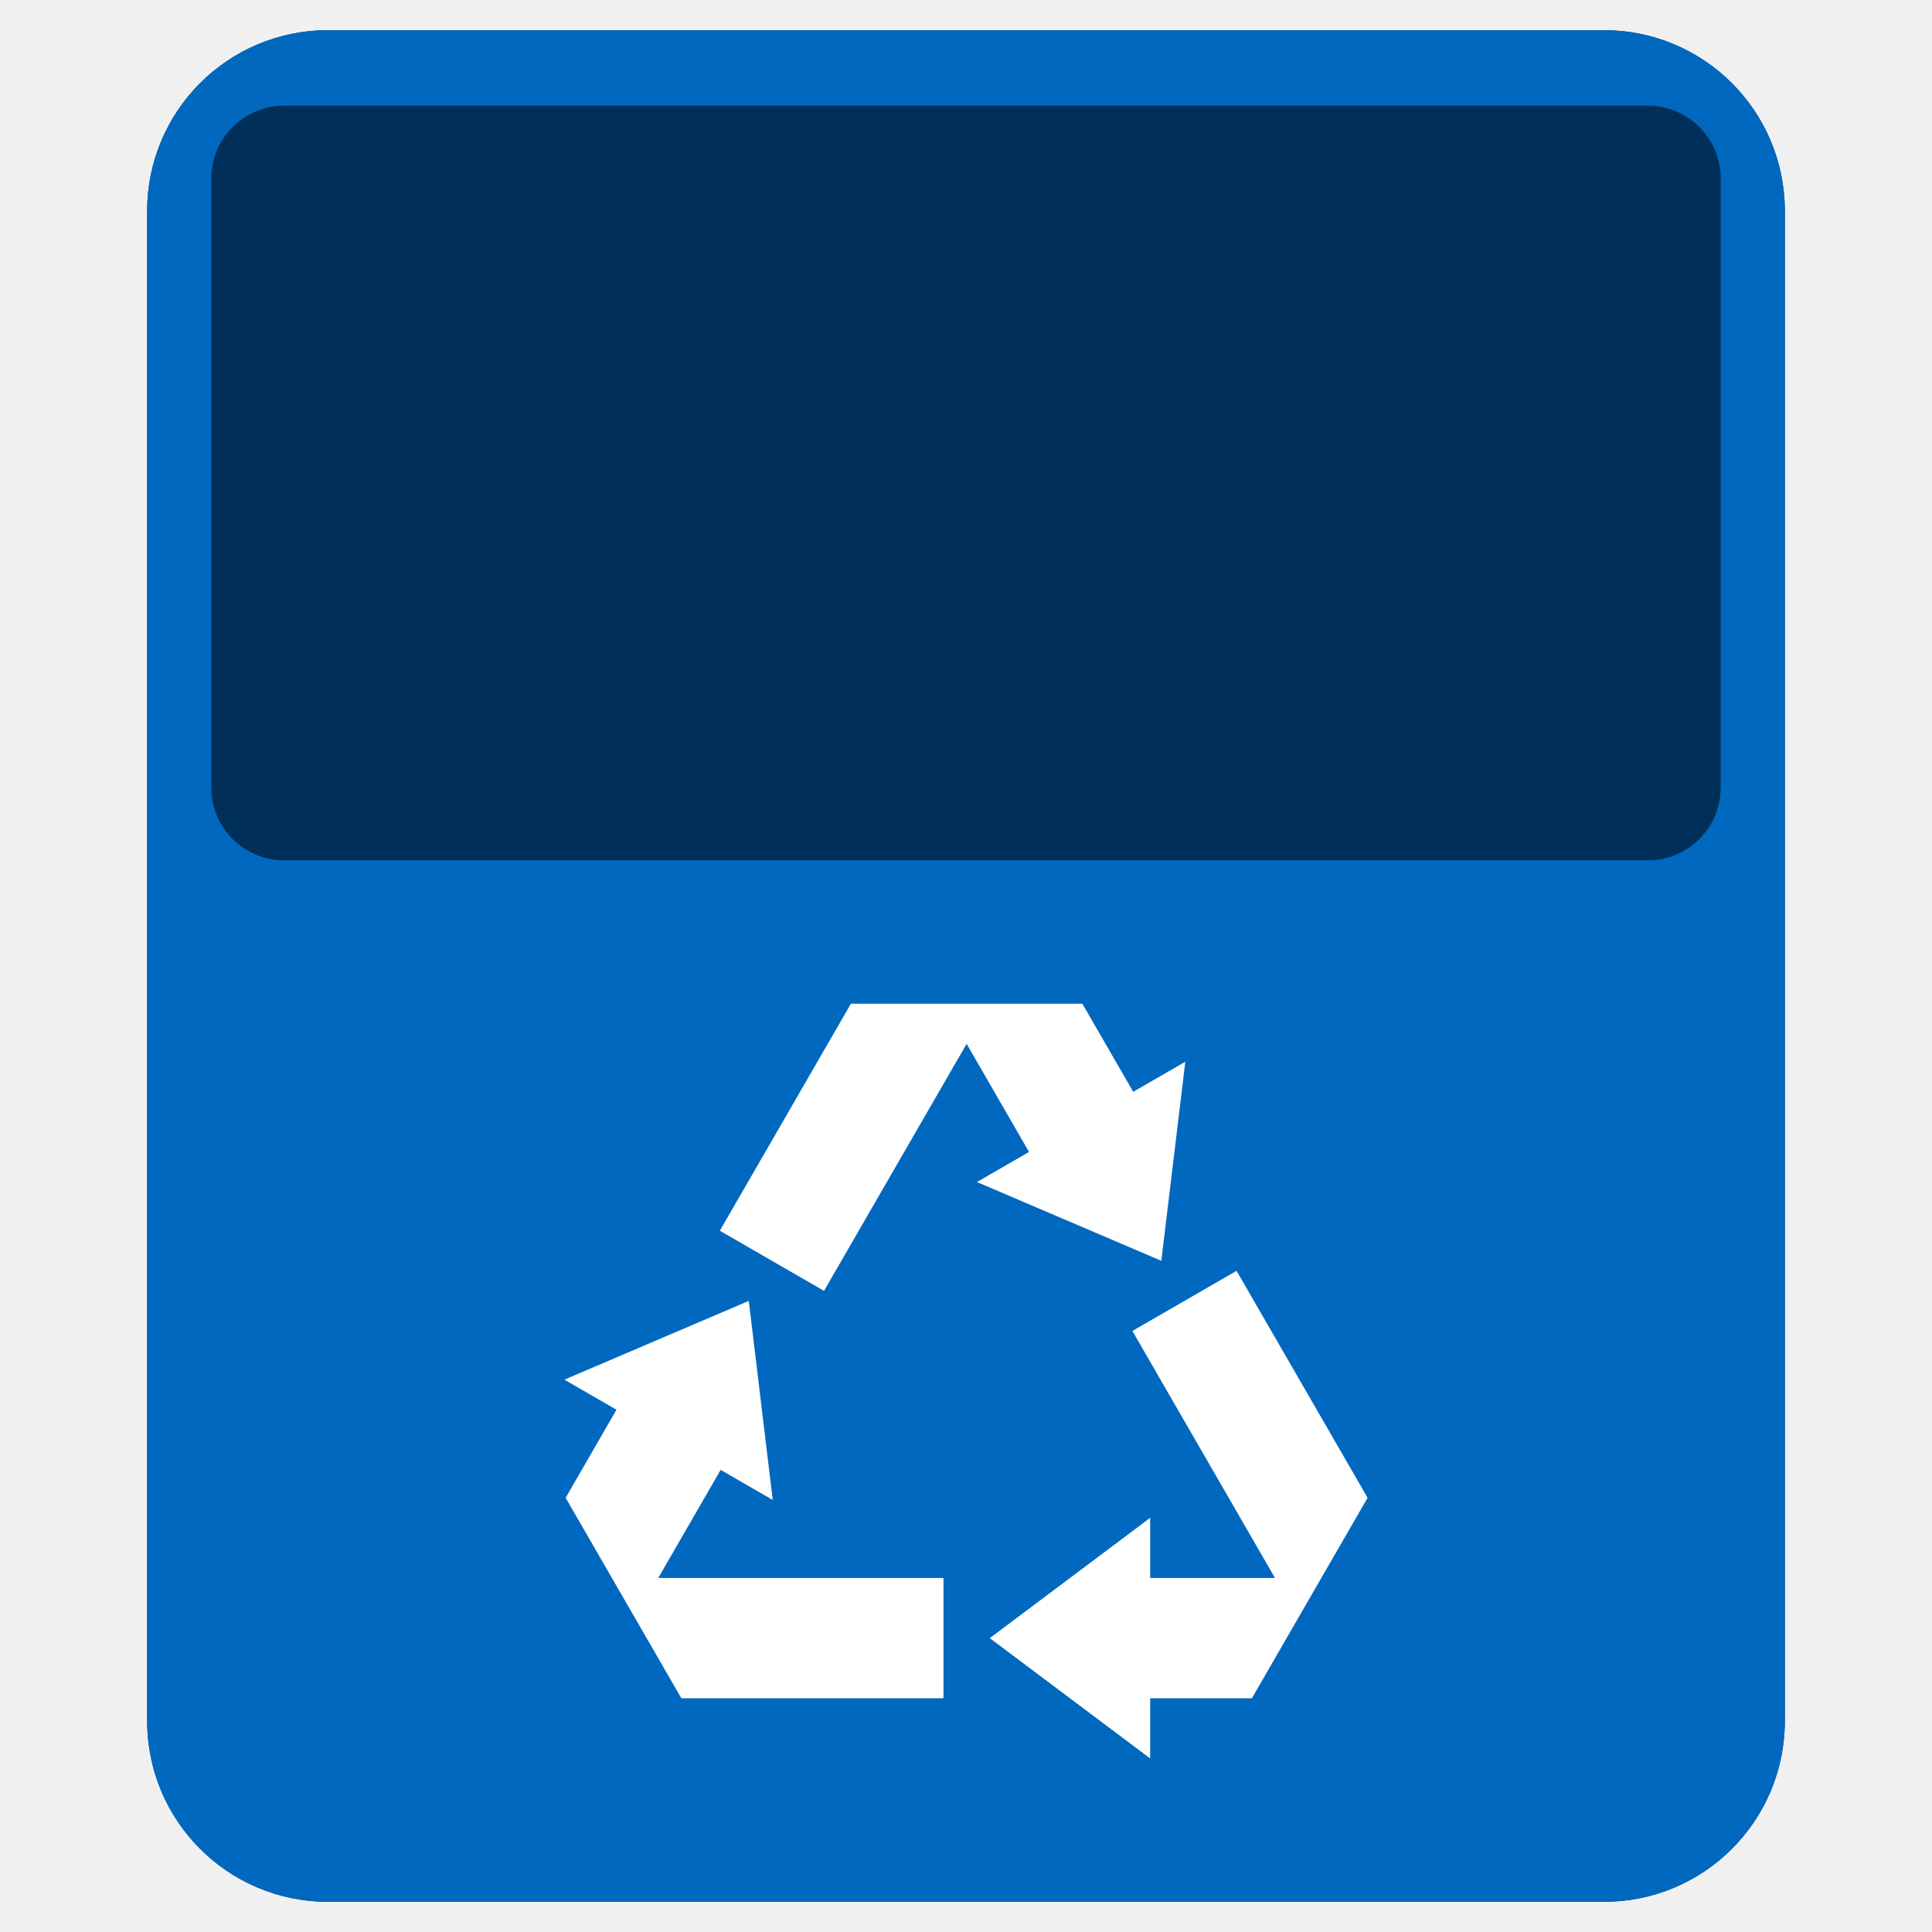
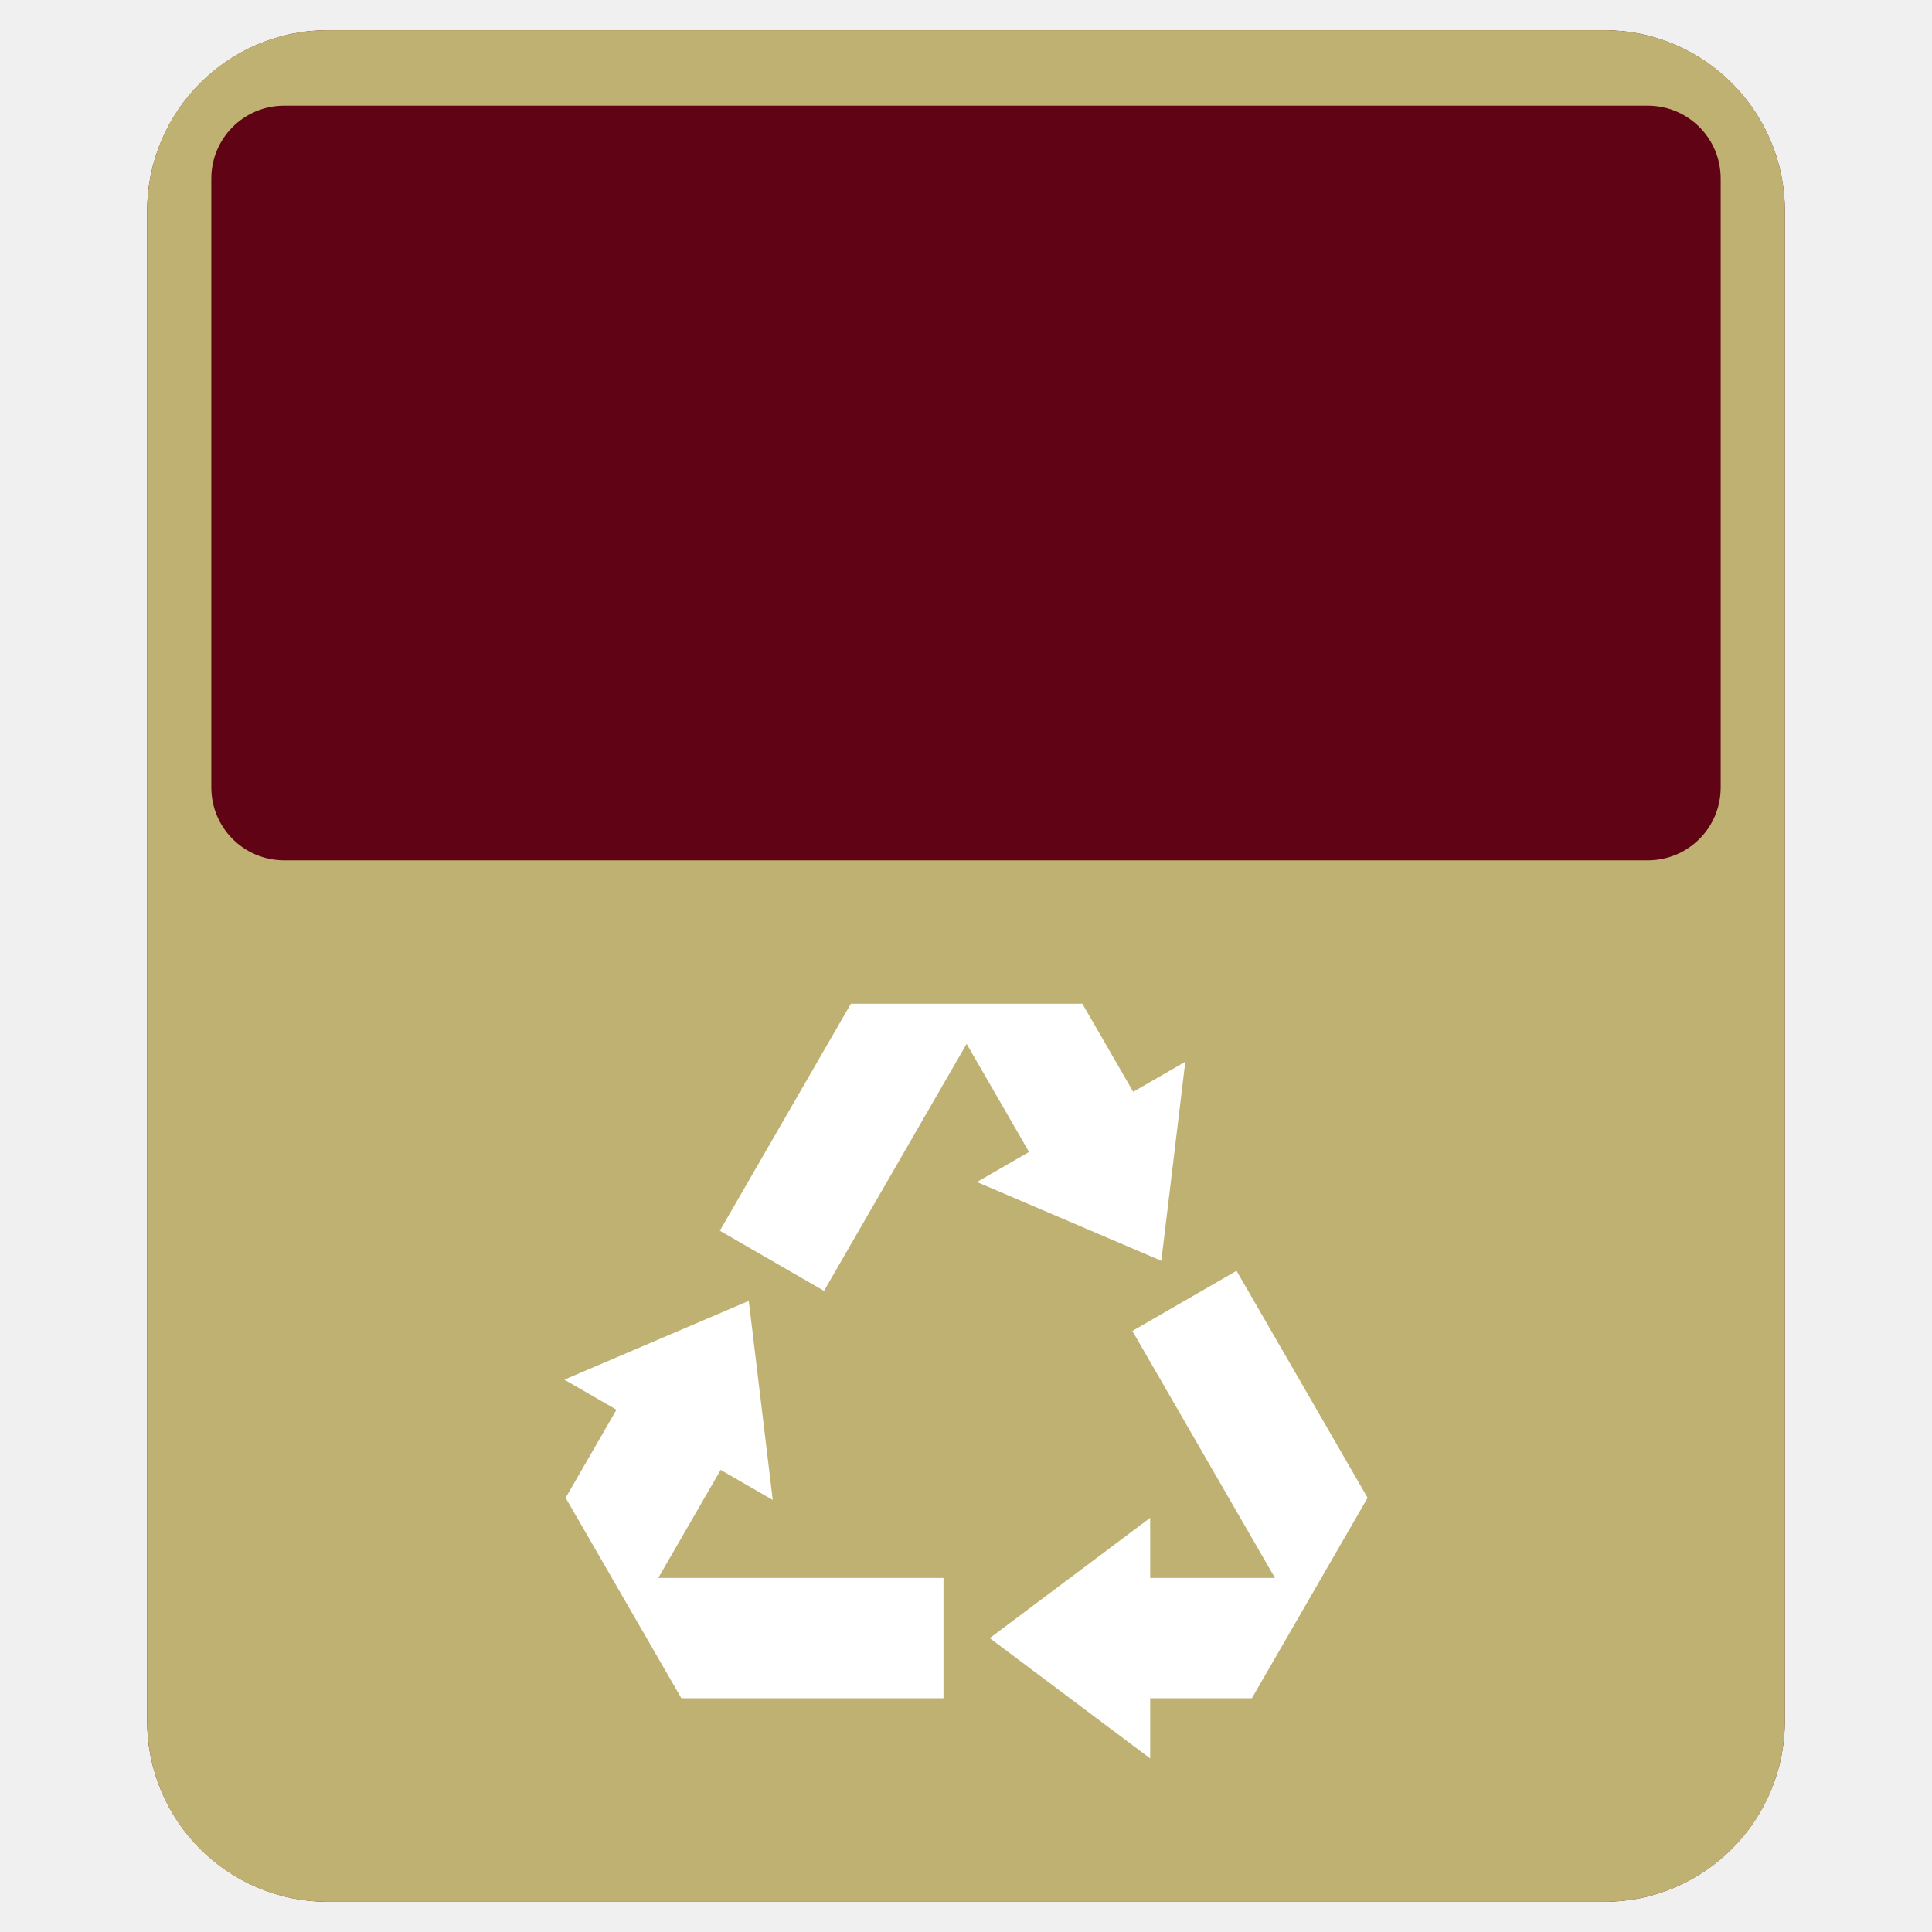
<svg xmlns="http://www.w3.org/2000/svg" xmlns:xlink="http://www.w3.org/1999/xlink" version="1.1" id="Layer_1" x="0px" y="0px" viewBox="0 0 256 256" enable-background="new 0 0 256 256" xml:space="preserve">
  <defs id="defs251">
    <clipPath id="b">
      <use width="100%" overflow="visible" xlink:href="#a" height="100%" id="use5" />
    </clipPath>
    <linearGradient x1="29.337" x2="81.837" y1="75.021" gradientUnits="userSpaceOnUse" y2="44.354" id="c">
      <stop id="stop10" offset="0" stop-opacity=".6" stop-color="#A52714" />
      <stop id="stop12" offset=".66" stop-opacity="0" stop-color="#A52714" />
    </linearGradient>
    <clipPath id="clipPath1232">
      <use width="100%" overflow="visible" xlink:href="#a" height="100%" id="use1230" />
    </clipPath>
    <clipPath id="clipPath1236">
      <use width="100%" overflow="visible" xlink:href="#a" height="100%" id="use1234" />
    </clipPath>
    <linearGradient x1="110.87" x2="52.538" y1="164.5" gradientUnits="userSpaceOnUse" y2="130.33" id="d">
      <stop id="stop23" offset="0" stop-opacity=".4" stop-color="#055524" />
      <stop id="stop25" offset=".33" stop-opacity="0" stop-color="#055524" />
    </linearGradient>
    <clipPath id="clipPath1244">
      <use width="100%" overflow="visible" xlink:href="#a" height="100%" id="use1242" />
    </clipPath>
    <clipPath id="clipPath1248">
      <use width="100%" overflow="visible" xlink:href="#a" height="100%" id="use1246" />
    </clipPath>
    <clipPath id="f">
      <use y="0" x="0" style="overflow:visible" id="use37" height="100%" xlink:href="#e" overflow="visible" width="100%" />
    </clipPath>
    <linearGradient x1="121.86" x2="136.55" y1="49.804" gradientUnits="userSpaceOnUse" y2="114.13" id="g">
      <stop id="stop42" offset="0" stop-opacity=".3" stop-color="#EA6100" />
      <stop id="stop44" offset=".66" stop-opacity="0" stop-color="#EA6100" />
    </linearGradient>
    <clipPath id="clipPath1258">
      <use width="100%" overflow="visible" xlink:href="#a" height="100%" id="use1256" />
    </clipPath>
    <clipPath id="clipPath1269">
      <use width="100%" overflow="visible" xlink:href="#a" height="100%" id="use1267" />
    </clipPath>
    <clipPath id="j">
      <use y="0" x="0" style="overflow:visible" id="use62" height="100%" xlink:href="#i" overflow="visible" width="100%" />
    </clipPath>
    <radialGradient id="l" gradientUnits="userSpaceOnUse" cy="55.948" cx="668.18" gradientTransform="translate(-576)" r="84.078">
      <stop stop-color="#3E2723" stop-opacity=".2" offset="0" id="stop73" />
      <stop stop-color="#3E2723" stop-opacity="0" offset="1" id="stop75" />
    </radialGradient>
    <clipPath id="clipPath1285">
      <use width="100%" overflow="visible" xlink:href="#a" height="100%" id="use1283" />
    </clipPath>
    <clipPath id="clipPath1289">
      <use width="100%" overflow="visible" xlink:href="#a" height="100%" id="use1287" />
    </clipPath>
    <clipPath id="n">
      <use y="0" x="0" style="overflow:visible" id="use83" height="100%" xlink:href="#m" overflow="visible" width="100%" />
    </clipPath>
    <radialGradient id="p" gradientUnits="userSpaceOnUse" cy="48.52" cx="597.88" gradientTransform="translate(-576)" r="78.044">
      <stop stop-color="#3E2723" stop-opacity=".2" offset="0" id="stop94" />
      <stop stop-color="#3E2723" stop-opacity="0" offset="1" id="stop96" />
    </radialGradient>
    <clipPath id="clipPath1305">
      <use width="100%" overflow="visible" xlink:href="#a" height="100%" id="use1303" />
    </clipPath>
    <radialGradient id="q" gradientUnits="userSpaceOnUse" cy="96.138" cx="671.84" gradientTransform="translate(-576)" r="87.87">
      <stop stop-color="#263238" stop-opacity=".2" offset="0" id="stop101" />
      <stop stop-color="#263238" stop-opacity="0" offset="1" id="stop103" />
    </radialGradient>
    <clipPath id="clipPath1312">
      <use width="100%" overflow="visible" xlink:href="#a" height="100%" id="use1310" />
    </clipPath>
    <clipPath id="clipPath1316">
      <use width="100%" overflow="visible" xlink:href="#a" height="100%" id="use1314" />
    </clipPath>
    <clipPath id="clipPath1320">
      <use width="100%" overflow="visible" xlink:href="#a" height="100%" id="use1318" />
    </clipPath>
    <clipPath id="clipPath1324">
      <use width="100%" overflow="visible" xlink:href="#a" height="100%" id="use1322" />
    </clipPath>
    <path d="m 8,184 h 83.77 l 38.88,-38.88 V 116 H 61.36 L 8,24.48 Z" id="e" />
    <path d="m 96,56 34.65,60 -38.88,68 H 184 V 56 Z" id="i" />
    <path d="M 21.97,8 V 48.34 L 61.36,116 96,56 h 88 V 8 Z" id="m" />
    <clipPath id="b-1">
      <use width="100%" overflow="visible" xlink:href="#a" height="100%" id="use5-7" />
    </clipPath>
    <clipPath id="clipPath1232-2">
      <use width="100%" overflow="visible" xlink:href="#a" height="100%" id="use1230-2" />
    </clipPath>
    <clipPath id="clipPath1236-6">
      <use width="100%" overflow="visible" xlink:href="#a" height="100%" id="use1234-1" />
    </clipPath>
    <clipPath id="clipPath1244-1">
      <use width="100%" overflow="visible" xlink:href="#a" height="100%" id="use1242-5" />
    </clipPath>
    <clipPath id="clipPath1248-9">
      <use width="100%" overflow="visible" xlink:href="#a" height="100%" id="use1246-4" />
    </clipPath>
    <clipPath id="f-9">
      <use y="0" x="0" style="overflow:visible" id="use37-0" height="100%" xlink:href="#e-8" overflow="visible" width="100%" />
    </clipPath>
    <clipPath id="clipPath1258-7">
      <use width="100%" overflow="visible" xlink:href="#a" height="100%" id="use1256-7" />
    </clipPath>
    <clipPath id="clipPath1269-1">
      <use width="100%" overflow="visible" xlink:href="#a" height="100%" id="use1267-1" />
    </clipPath>
    <clipPath id="j-5">
      <use y="0" x="0" style="overflow:visible" id="use62-9" height="100%" xlink:href="#i-5" overflow="visible" width="100%" />
    </clipPath>
    <radialGradient id="l-7" gradientUnits="userSpaceOnUse" cy="55.948" cx="668.18" gradientTransform="translate(-576)" r="84.078">
      <stop stop-color="#3E2723" stop-opacity=".2" offset="0" id="stop73-7" />
      <stop stop-color="#3E2723" stop-opacity="0" offset="1" id="stop75-6" />
    </radialGradient>
    <clipPath id="clipPath1285-7">
      <use width="100%" overflow="visible" xlink:href="#a" height="100%" id="use1283-3" />
    </clipPath>
    <clipPath id="clipPath1289-6">
      <use width="100%" overflow="visible" xlink:href="#a" height="100%" id="use1287-5" />
    </clipPath>
    <clipPath id="n-6">
      <use y="0" x="0" style="overflow:visible" id="use83-3" height="100%" xlink:href="#m-6" overflow="visible" width="100%" />
    </clipPath>
    <radialGradient id="p-9" gradientUnits="userSpaceOnUse" cy="48.52" cx="597.88" gradientTransform="translate(-576)" r="78.044">
      <stop stop-color="#3E2723" stop-opacity=".2" offset="0" id="stop94-4" />
      <stop stop-color="#3E2723" stop-opacity="0" offset="1" id="stop96-8" />
    </radialGradient>
    <clipPath id="clipPath1305-1">
      <use width="100%" overflow="visible" xlink:href="#a" height="100%" id="use1303-2" />
    </clipPath>
    <radialGradient id="q-9" gradientUnits="userSpaceOnUse" cy="96.138" cx="671.84" gradientTransform="translate(-576)" r="87.87">
      <stop stop-color="#263238" stop-opacity=".2" offset="0" id="stop101-3" />
      <stop stop-color="#263238" stop-opacity="0" offset="1" id="stop103-9" />
    </radialGradient>
    <clipPath id="clipPath1312-0">
      <use width="100%" overflow="visible" xlink:href="#a" height="100%" id="use1310-8" />
    </clipPath>
    <clipPath id="clipPath1316-8">
      <use width="100%" overflow="visible" xlink:href="#a" height="100%" id="use1314-5" />
    </clipPath>
    <clipPath id="clipPath1320-0">
      <use width="100%" overflow="visible" xlink:href="#a" height="100%" id="use1318-9" />
    </clipPath>
    <clipPath id="clipPath1324-6">
      <use width="100%" overflow="visible" xlink:href="#a" height="100%" id="use1322-3" />
    </clipPath>
    <path d="m 8,184 h 83.77 l 38.88,-38.88 V 116 H 61.36 L 8,24.48 Z" id="e-8" />
    <path d="m 96,56 34.65,60 -38.88,68 H 184 V 56 Z" id="i-5" />
    <path d="M 21.97,8 V 48.34 L 61.36,116 96,56 h 88 V 8 Z" id="m-6" />
    <radialGradient id="r" gradientUnits="userSpaceOnUse" cy="32.014" cx="34.286" gradientTransform="translate(-23.07961,-106.2699)" r="176.75">
      <stop stop-color="#fff" stop-opacity=".1" offset="0" id="stop130" />
      <stop stop-color="#fff" stop-opacity="0" offset="1" id="stop132" />
    </radialGradient>
    <clipPath id="b-0">
      <use y="0" x="0" style="overflow:visible" width="100%" overflow="visible" xlink:href="#a" height="100%" id="use5-5" />
    </clipPath>
    <clipPath id="clipPath963">
      <use y="0" x="0" style="overflow:visible" width="100%" overflow="visible" xlink:href="#a" height="100%" id="use961" />
    </clipPath>
    <clipPath id="clipPath967">
      <use y="0" x="0" style="overflow:visible" width="100%" overflow="visible" xlink:href="#a" height="100%" id="use965" />
    </clipPath>
    <radialGradient id="q-94" gradientUnits="userSpaceOnUse" cy="96.138" cx="671.84" gradientTransform="translate(-576)" r="87.87">
      <stop stop-color="#263238" stop-opacity=".2" offset="0" id="stop101-6" />
      <stop stop-color="#263238" stop-opacity="0" offset="1" id="stop103-92" />
    </radialGradient>
    <clipPath id="clipPath974">
      <use y="0" x="0" style="overflow:visible" width="100%" overflow="visible" xlink:href="#a" height="100%" id="use972" />
    </clipPath>
    <radialGradient id="p-2" gradientUnits="userSpaceOnUse" cy="48.52" cx="597.88" gradientTransform="translate(-576)" r="78.044">
      <stop stop-color="#3E2723" stop-opacity=".2" offset="0" id="stop94-47" />
      <stop stop-color="#3E2723" stop-opacity="0" offset="1" id="stop96-7" />
    </radialGradient>
    <clipPath id="clipPath981">
      <use y="0" x="0" style="overflow:visible" width="100%" overflow="visible" xlink:href="#a" height="100%" id="use979" />
    </clipPath>
    <clipPath id="clipPath985">
      <use y="0" x="0" style="overflow:visible" width="100%" overflow="visible" xlink:href="#a" height="100%" id="use983" />
    </clipPath>
    <clipPath id="n-5">
      <use width="100%" overflow="visible" xlink:href="#m-0" height="100%" id="use83-4" style="overflow:visible" x="0" y="0" />
    </clipPath>
    <radialGradient id="l-2" gradientUnits="userSpaceOnUse" cy="55.948" cx="668.18" gradientTransform="translate(-576)" r="84.078">
      <stop stop-color="#3E2723" stop-opacity=".2" offset="0" id="stop73-8" />
      <stop stop-color="#3E2723" stop-opacity="0" offset="1" id="stop75-9" />
    </radialGradient>
    <clipPath id="clipPath997">
      <use y="0" x="0" style="overflow:visible" width="100%" overflow="visible" xlink:href="#a" height="100%" id="use995" />
    </clipPath>
    <clipPath id="clipPath1001">
      <use y="0" x="0" style="overflow:visible" width="100%" overflow="visible" xlink:href="#a" height="100%" id="use999" />
    </clipPath>
    <clipPath id="j-3">
      <use width="100%" overflow="visible" xlink:href="#i-1" height="100%" id="use62-6" style="overflow:visible" x="0" y="0" />
    </clipPath>
    <clipPath id="clipPath1010">
      <use y="0" x="0" style="overflow:visible" width="100%" overflow="visible" xlink:href="#a" height="100%" id="use1008" />
    </clipPath>
    <clipPath id="clipPath1017">
      <use y="0" x="0" style="overflow:visible" width="100%" overflow="visible" xlink:href="#a" height="100%" id="use1015" />
    </clipPath>
    <clipPath id="f-0">
      <use width="100%" overflow="visible" xlink:href="#e-1" height="100%" id="use37-5" style="overflow:visible" x="0" y="0" />
    </clipPath>
    <clipPath id="clipPath1029">
      <use y="0" x="0" style="overflow:visible" width="100%" overflow="visible" xlink:href="#a" height="100%" id="use1027" />
    </clipPath>
    <clipPath id="clipPath1033">
      <use y="0" x="0" style="overflow:visible" width="100%" overflow="visible" xlink:href="#a" height="100%" id="use1031" />
    </clipPath>
    <clipPath id="clipPath1043">
      <use y="0" x="0" style="overflow:visible" width="100%" overflow="visible" xlink:href="#a" height="100%" id="use1041" />
    </clipPath>
    <clipPath id="clipPath1047">
      <use y="0" x="0" style="overflow:visible" width="100%" overflow="visible" xlink:href="#a" height="100%" id="use1045" />
    </clipPath>
    <path id="e-1" d="m 8,184 h 83.77 l 38.88,-38.88 V 116 H 61.36 L 8,24.48 Z" />
    <path id="i-1" d="m 96,56 34.65,60 -38.88,68 H 184 V 56 Z" />
    <path id="m-0" d="M 21.97,8 V 48.34 L 61.36,116 96,56 h 88 V 8 Z" />
    <circle r="88" cx="96" cy="96" id="a" />
    <path d="m8 184h83.77l38.88-38.88v-29.12h-69.29l-53.36-91.52z" id="e-6" />
    <path d="m96 56l34.65 60-38.88 68h92.23v-128z" id="i-2" />
    <path d="m21.97 8v40.34l39.39 67.66 34.64-60h88v-48z" id="m-8" />
    <defs id="defs1820">
      <path d="M 21.97,8 V 48.34 L 61.36,116 96,56 h 88 V 8 Z" id="path1928" />
    </defs>
    <clipPath id="n-7">
      <use id="use1822" height="100%" xlink:href="#m-8" overflow="visible" width="100%" style="overflow:visible" x="0" y="0" />
    </clipPath>
    <defs id="defs1799">
      <path d="m 96,56 34.65,60 -38.88,68 H 184 V 56 Z" id="path1918" />
    </defs>
    <clipPath id="j-6">
      <use id="use1801" height="100%" xlink:href="#i-2" overflow="visible" width="100%" style="overflow:visible" x="0" y="0" />
    </clipPath>
    <defs id="defs1774">
      <path d="m 8,184 h 83.77 l 38.88,-38.88 V 116 H 61.36 L 8,24.48 Z" id="path1902" />
    </defs>
    <clipPath id="f-06">
      <use id="use1776" height="100%" xlink:href="#e-6" overflow="visible" width="100%" style="overflow:visible" x="0" y="0" />
    </clipPath>
    <linearGradient x1="110.87" x2="52.538" y1="164.5" gradientUnits="userSpaceOnUse" y2="130.33" id="linearGradient1897">
      <stop id="stop1762" offset="0" stop-opacity=".4" stop-color="#055524" />
      <stop id="stop1764" offset=".33" stop-opacity="0" stop-color="#055524" />
    </linearGradient>
    <linearGradient x1="29.337" x2="81.837" y1="75.021" gradientUnits="userSpaceOnUse" y2="44.354" id="linearGradient1889">
      <stop id="stop1749" offset="0" stop-opacity=".6" stop-color="#A52714" />
      <stop id="stop1751" offset=".66" stop-opacity="0" stop-color="#A52714" />
    </linearGradient>
    <linearGradient id="linearGradient1910" y2="114.13" gradientUnits="userSpaceOnUse" y1="49.804" x2="136.55" x1="121.86">
      <stop stop-color="#EA6100" stop-opacity=".3" offset="0" id="stop1781" />
      <stop stop-color="#EA6100" stop-opacity="0" offset=".66" id="stop1783" />
    </linearGradient>
    <clipPath id="b-3">
      <use y="0" x="0" style="overflow:visible" width="100%" overflow="visible" xlink:href="#a" height="100%" id="use5-1" />
    </clipPath>
    <clipPath id="clipPath1024">
      <use y="0" x="0" style="overflow:visible" width="100%" overflow="visible" xlink:href="#a" height="100%" id="use1022" />
    </clipPath>
    <clipPath id="clipPath1028">
      <use y="0" x="0" style="overflow:visible" width="100%" overflow="visible" xlink:href="#a" height="100%" id="use1026" />
    </clipPath>
    <clipPath id="clipPath1035">
      <use y="0" x="0" style="overflow:visible" width="100%" overflow="visible" xlink:href="#a" height="100%" id="use1033" />
    </clipPath>
    <clipPath id="clipPath1039">
      <use y="0" x="0" style="overflow:visible" width="100%" overflow="visible" xlink:href="#a" height="100%" id="use1037" />
    </clipPath>
    <clipPath id="f-6">
      <use y="0" x="0" style="overflow:visible" id="use37-8" height="100%" xlink:href="#e-61" overflow="visible" width="100%" />
    </clipPath>
    <clipPath id="clipPath1048">
      <use y="0" x="0" style="overflow:visible" width="100%" overflow="visible" xlink:href="#a" height="100%" id="use1046" />
    </clipPath>
    <clipPath id="clipPath1058">
      <use y="0" x="0" style="overflow:visible" width="100%" overflow="visible" xlink:href="#a" height="100%" id="use1056" />
    </clipPath>
    <clipPath id="j-66">
      <use y="0" x="0" style="overflow:visible" id="use62-4" height="100%" xlink:href="#i-59" overflow="visible" width="100%" />
    </clipPath>
    <radialGradient id="l-9" gradientUnits="userSpaceOnUse" cy="55.948" cx="668.18" gradientTransform="translate(-576)" r="84.078">
      <stop stop-color="#3E2723" stop-opacity=".2" offset="0" id="stop73-5" />
      <stop stop-color="#3E2723" stop-opacity="0" offset="1" id="stop75-0" />
    </radialGradient>
    <clipPath id="clipPath1073">
      <use y="0" x="0" style="overflow:visible" width="100%" overflow="visible" xlink:href="#a" height="100%" id="use1071" />
    </clipPath>
    <clipPath id="clipPath1077">
      <use y="0" x="0" style="overflow:visible" width="100%" overflow="visible" xlink:href="#a" height="100%" id="use1075" />
    </clipPath>
    <clipPath id="n-4">
      <use y="0" x="0" style="overflow:visible" id="use83-8" height="100%" xlink:href="#m-4" overflow="visible" width="100%" />
    </clipPath>
    <radialGradient id="p-7" gradientUnits="userSpaceOnUse" cy="48.52" cx="597.88" gradientTransform="translate(-576)" r="78.044">
      <stop stop-color="#3E2723" stop-opacity=".2" offset="0" id="stop94-1" />
      <stop stop-color="#3E2723" stop-opacity="0" offset="1" id="stop96-72" />
    </radialGradient>
    <clipPath id="clipPath1092">
      <use y="0" x="0" style="overflow:visible" width="100%" overflow="visible" xlink:href="#a" height="100%" id="use1090" />
    </clipPath>
    <radialGradient id="q-7" gradientUnits="userSpaceOnUse" cy="96.138" cx="671.84" gradientTransform="translate(-576)" r="87.87">
      <stop stop-color="#263238" stop-opacity=".2" offset="0" id="stop101-2" />
      <stop stop-color="#263238" stop-opacity="0" offset="1" id="stop103-2" />
    </radialGradient>
    <clipPath id="clipPath1099">
      <use y="0" x="0" style="overflow:visible" width="100%" overflow="visible" xlink:href="#a" height="100%" id="use1097" />
    </clipPath>
    <clipPath id="clipPath1103">
      <use y="0" x="0" style="overflow:visible" width="100%" overflow="visible" xlink:href="#a" height="100%" id="use1101" />
    </clipPath>
    <clipPath id="clipPath1107">
      <use y="0" x="0" style="overflow:visible" width="100%" overflow="visible" xlink:href="#a" height="100%" id="use1105" />
    </clipPath>
    <clipPath id="clipPath1111">
      <use y="0" x="0" style="overflow:visible" width="100%" overflow="visible" xlink:href="#a" height="100%" id="use1109" />
    </clipPath>
    <radialGradient id="r-6" gradientUnits="userSpaceOnUse" cy="32.014" cx="34.286" gradientTransform="translate(-7,-7)" r="176.75">
      <stop stop-color="#fff" stop-opacity=".1" offset="0" id="stop130-1" />
      <stop stop-color="#fff" stop-opacity="0" offset="1" id="stop132-0" />
    </radialGradient>
    <path d="m 8,184 h 83.77 l 38.88,-38.88 V 116 H 61.36 L 8,24.48 Z" id="e-61" />
    <path d="m 96,56 34.65,60 -38.88,68 H 184 V 56 Z" id="i-59" />
    <path d="M 21.97,8 V 48.34 L 61.36,116 96,56 h 88 V 8 Z" id="m-4" />
    <clipPath id="b-9">
      <use y="0" x="0" style="overflow:visible" width="100%" overflow="visible" xlink:href="#a" height="100%" id="use5-0" />
    </clipPath>
    <clipPath id="clipPath1024-7">
      <use y="0" x="0" style="overflow:visible" width="100%" overflow="visible" xlink:href="#a" height="100%" id="use1022-7" />
    </clipPath>
    <clipPath id="clipPath1028-1">
      <use y="0" x="0" style="overflow:visible" width="100%" overflow="visible" xlink:href="#a" height="100%" id="use1026-1" />
    </clipPath>
    <clipPath id="clipPath1035-7">
      <use y="0" x="0" style="overflow:visible" width="100%" overflow="visible" xlink:href="#a" height="100%" id="use1033-7" />
    </clipPath>
    <clipPath id="clipPath1039-6">
      <use y="0" x="0" style="overflow:visible" width="100%" overflow="visible" xlink:href="#a" height="100%" id="use1037-7" />
    </clipPath>
    <clipPath id="f-3">
      <use y="0" x="0" style="overflow:visible" id="use37-6" height="100%" xlink:href="#e-9" overflow="visible" width="100%" />
    </clipPath>
    <clipPath id="clipPath1048-3">
      <use y="0" x="0" style="overflow:visible" width="100%" overflow="visible" xlink:href="#a" height="100%" id="use1046-9" />
    </clipPath>
    <clipPath id="clipPath1058-4">
      <use y="0" x="0" style="overflow:visible" width="100%" overflow="visible" xlink:href="#a" height="100%" id="use1056-8" />
    </clipPath>
    <clipPath id="j-1">
      <use y="0" x="0" style="overflow:visible" id="use62-2" height="100%" xlink:href="#i-6" overflow="visible" width="100%" />
    </clipPath>
    <radialGradient id="l-93" gradientUnits="userSpaceOnUse" cy="55.948" cx="668.18" gradientTransform="translate(-576)" r="84.078">
      <stop stop-color="#3E2723" stop-opacity=".2" offset="0" id="stop73-9" />
      <stop stop-color="#3E2723" stop-opacity="0" offset="1" id="stop75-08" />
    </radialGradient>
    <clipPath id="clipPath1073-8">
      <use y="0" x="0" style="overflow:visible" width="100%" overflow="visible" xlink:href="#a" height="100%" id="use1071-5" />
    </clipPath>
    <clipPath id="clipPath1077-0">
      <use y="0" x="0" style="overflow:visible" width="100%" overflow="visible" xlink:href="#a" height="100%" id="use1075-9" />
    </clipPath>
    <clipPath id="n-63">
      <use y="0" x="0" style="overflow:visible" id="use83-85" height="100%" xlink:href="#m-2" overflow="visible" width="100%" />
    </clipPath>
    <radialGradient id="p-6" gradientUnits="userSpaceOnUse" cy="48.52" cx="597.88" gradientTransform="translate(-576)" r="78.044">
      <stop stop-color="#3E2723" stop-opacity=".2" offset="0" id="stop94-11" />
      <stop stop-color="#3E2723" stop-opacity="0" offset="1" id="stop96-5" />
    </radialGradient>
    <clipPath id="clipPath1092-9">
      <use y="0" x="0" style="overflow:visible" width="100%" overflow="visible" xlink:href="#a" height="100%" id="use1090-8" />
    </clipPath>
    <radialGradient id="q-4" gradientUnits="userSpaceOnUse" cy="96.138" cx="671.84" gradientTransform="translate(-576)" r="87.87">
      <stop stop-color="#263238" stop-opacity=".2" offset="0" id="stop101-8" />
      <stop stop-color="#263238" stop-opacity="0" offset="1" id="stop103-1" />
    </radialGradient>
    <clipPath id="clipPath1099-0">
      <use y="0" x="0" style="overflow:visible" width="100%" overflow="visible" xlink:href="#a" height="100%" id="use1097-3" />
    </clipPath>
    <clipPath id="clipPath1103-0">
      <use y="0" x="0" style="overflow:visible" width="100%" overflow="visible" xlink:href="#a" height="100%" id="use1101-4" />
    </clipPath>
    <clipPath id="clipPath1107-4">
      <use y="0" x="0" style="overflow:visible" width="100%" overflow="visible" xlink:href="#a" height="100%" id="use1105-4" />
    </clipPath>
    <clipPath id="clipPath1111-4">
      <use y="0" x="0" style="overflow:visible" width="100%" overflow="visible" xlink:href="#a" height="100%" id="use1109-7" />
    </clipPath>
    <radialGradient id="r-63" gradientUnits="userSpaceOnUse" cy="32.014" cx="34.286" gradientTransform="translate(-7,-7)" r="176.75">
      <stop stop-color="#fff" stop-opacity=".1" offset="0" id="stop130-17" />
      <stop stop-color="#fff" stop-opacity="0" offset="1" id="stop132-5" />
    </radialGradient>
    <path d="m 8,184 h 83.77 l 38.88,-38.88 V 116 H 61.36 L 8,24.48 Z" id="e-9" />
    <path d="m 96,56 34.65,60 -38.88,68 H 184 V 56 Z" id="i-6" />
    <path d="M 21.97,8 V 48.34 L 61.36,116 96,56 h 88 V 8 Z" id="m-2" />
  </defs>
  <g id="layer2" style="display:none">
    <circle style="display:inline;fill:#ffffff;fill-opacity:1;stroke:none;stroke-width:2.74;stroke-miterlimit:4;stroke-dasharray:none;stroke-opacity:1" id="path1090" cx="128" cy="128" r="124" />
  </g>
  <g id="layer1" style="display:inline">
-     <rect style="display:inline;fill:#003059;fill-opacity:1;stroke:none;stroke-width:1.221;stroke-linecap:butt;stroke-linejoin:bevel;stroke-miterlimit:4;stroke-dasharray:none;stroke-opacity:1;paint-order:fill markers stroke" id="rect1096-7" width="217" height="248" x="19.5" y="4" ry="23.975" />
-     <path style="fill:#0068bf;fill-opacity:1;stroke:none;stroke-width:1.221;stroke-linecap:butt;stroke-linejoin:bevel;stroke-miterlimit:4;stroke-dasharray:none;stroke-opacity:1;paint-order:fill markers stroke" d="M 43.475,4 C 30.192,4 19.5,14.692 19.5,27.975 V 228.025 C 19.5,241.308 30.192,252 43.475,252 H 212.525 C 225.808,252 236.5,241.308 236.5,228.025 V 27.975 C 236.5,14.692 225.808,4 212.525,4 Z m -5.807,10 H 218.332 C 223.688,14 228,18.312 228,23.668 V 104.332 C 228,109.688 223.688,114 218.332,114 H 37.668 C 32.312,114 28,109.688 28,104.332 V 23.668 C 28,18.312 32.312,14 37.668,14 Z" id="rect1096" />
+     <rect style="display:inline;fill:#600314;fill-opacity:1;stroke:none;stroke-width:1.221;stroke-linecap:butt;stroke-linejoin:bevel;stroke-miterlimit:4;stroke-dasharray:none;stroke-opacity:1;paint-order:fill markers stroke" id="rect1096-7" width="217" height="248" x="19.5" y="4" ry="23.975" />
+     <path style="fill:#bfb172;fill-opacity:1;stroke:none;stroke-width:1.221;stroke-linecap:butt;stroke-linejoin:bevel;stroke-miterlimit:4;stroke-dasharray:none;stroke-opacity:1;paint-order:fill markers stroke" d="M 43.475,4 C 30.192,4 19.5,14.692 19.5,27.975 V 228.025 C 19.5,241.308 30.192,252 43.475,252 H 212.525 C 225.808,252 236.5,241.308 236.5,228.025 V 27.975 C 236.5,14.692 225.808,4 212.525,4 Z m -5.807,10 H 218.332 C 223.688,14 228,18.312 228,23.668 V 104.332 C 228,109.688 223.688,114 218.332,114 H 37.668 C 32.312,114 28,109.688 28,104.332 V 23.668 C 28,18.312 32.312,14 37.668,14 Z" id="rect1096" />
    <g transform="matrix(0.885568,0,0,0.885568,-542.7425,107.0937)" style="display:inline;fill:#ffffff" id="g2443-6">
      <path id="path1814-8-7-4-7" d="m 724.912,73.717 -27.588,11.785 7.793,4.5 -7.607,13.178 5.195,9 12.121,20.994 h 3.221 35.998 v -17.998 h -35.998 -6.68 l 0.338,-0.586 9,-15.588 7.793,4.5 z" style="fill:#ffffff;fill-opacity:1;stroke:none;stroke-width:2.424;stroke-miterlimit:4;stroke-dasharray:none;stroke-opacity:1" />
      <path id="path1814-8-7-4-9-3" d="m 740.191,29.254 -1.609,2.789 -18,31.176 15.588,8.998 17.998,-31.174 3.342,-5.785 0.338,0.586 8.998,15.588 -7.793,4.5 27.588,11.787 3.588,-29.787 -7.795,4.5 -7.607,-13.178 h -10.391 z" style="fill:#ffffff;fill-opacity:1;stroke:none;stroke-width:2.424;stroke-miterlimit:4;stroke-dasharray:none;stroke-opacity:1" />
      <path id="path1814-8-7-4-9-7-6" d="m 797.896,69.217 -15.586,9 18,31.174 3.34,5.785 h -0.678 -18 v -8.998 l -24.002,17.998 24.002,18 v -9 h 15.217 l 5.195,-9 12.121,-20.994 -1.609,-2.789 z" style="fill:#ffffff;fill-opacity:1;stroke:none;stroke-width:2.424;stroke-miterlimit:4;stroke-dasharray:none;stroke-opacity:1" />
    </g>
  </g>
  <g id="layer6" style="display:none">
    <g id="g2548" style="display:inline" transform="translate(-2.960187,1.58543)">
      <path d="m 256.36,128.415 c 0,-33.9 -13.5,-64.5 -35.4,-86.9 -0.4,-0.3 -0.7,-0.7 -1.1,-1 21.3,22.3 34.5,52.6 34.5,86 0,68.5 -55.2,124 -123.4,124 -32.9,0 -62.9,-13 -85,-34.1 0.3,0.3 0.6,0.6 0.9,0.9 22.2,21.7 52.6,35.1 86,35.1 68.2,0 123.5,-55.5 123.5,-124 z" id="path238" style="display:inline;opacity:0.1" />
      <path d="m 219.86,40.415 c -0.7,-0.6 -1.4,-1.3 -2,-1.9 -0.7,-0.6 -1.4,-1.2 -2.1,-1.9 19.1,21.8 30.7,50.5 30.7,81.8 0,68.5 -55.2,124 -123.4,124 -30.9,0 -59.2,-11.4 -80.9,-30.3 0.6,0.7 1.2,1.4 1.9,2.1 0.6,0.7 1.3,1.4 1.9,2 22.1,21.1 52.1,34.1 85,34.1 68.2,0 123.4,-55.5 123.4,-124 0,-33.3 -13.1,-63.6 -34.5,-85.9 z" id="path240" style="display:inline;opacity:0.2" />
      <path d="m 220.96,41.515 c 21.9,22.4 35.4,53.1 35.4,86.9 0,68.5 -55.2,124 -123.4,124 -33.5,0 -63.8,-13.4 -86,-35.1 22.4,22.9 53.6,37.1 88,37.1 68.2,0 123.4,-55.5 123.4,-124 -0.1,-34.9 -14.4,-66.4 -37.4,-88.9 z" id="path236" style="display:inline;opacity:0.05" />
    </g>
  </g>
</svg>
